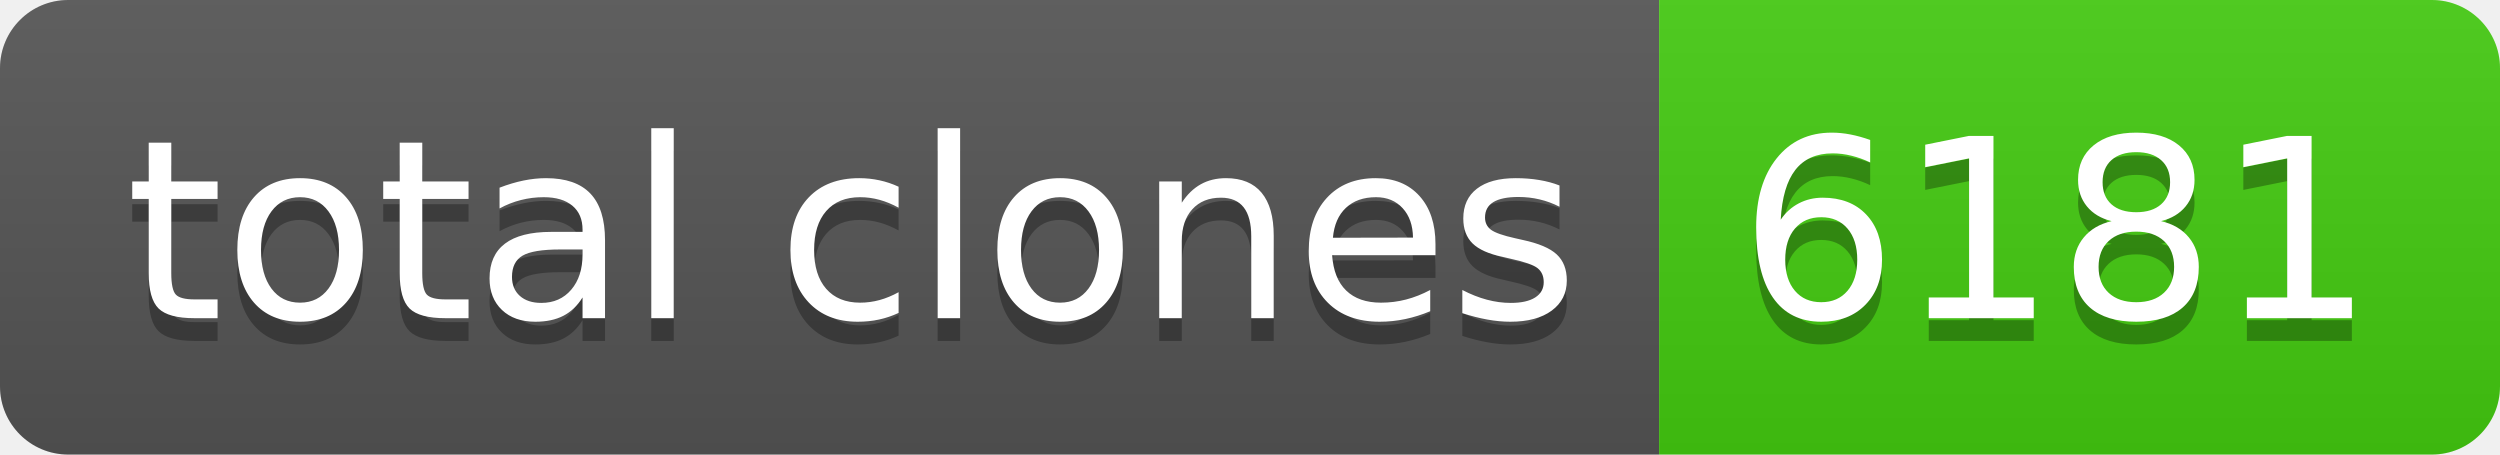
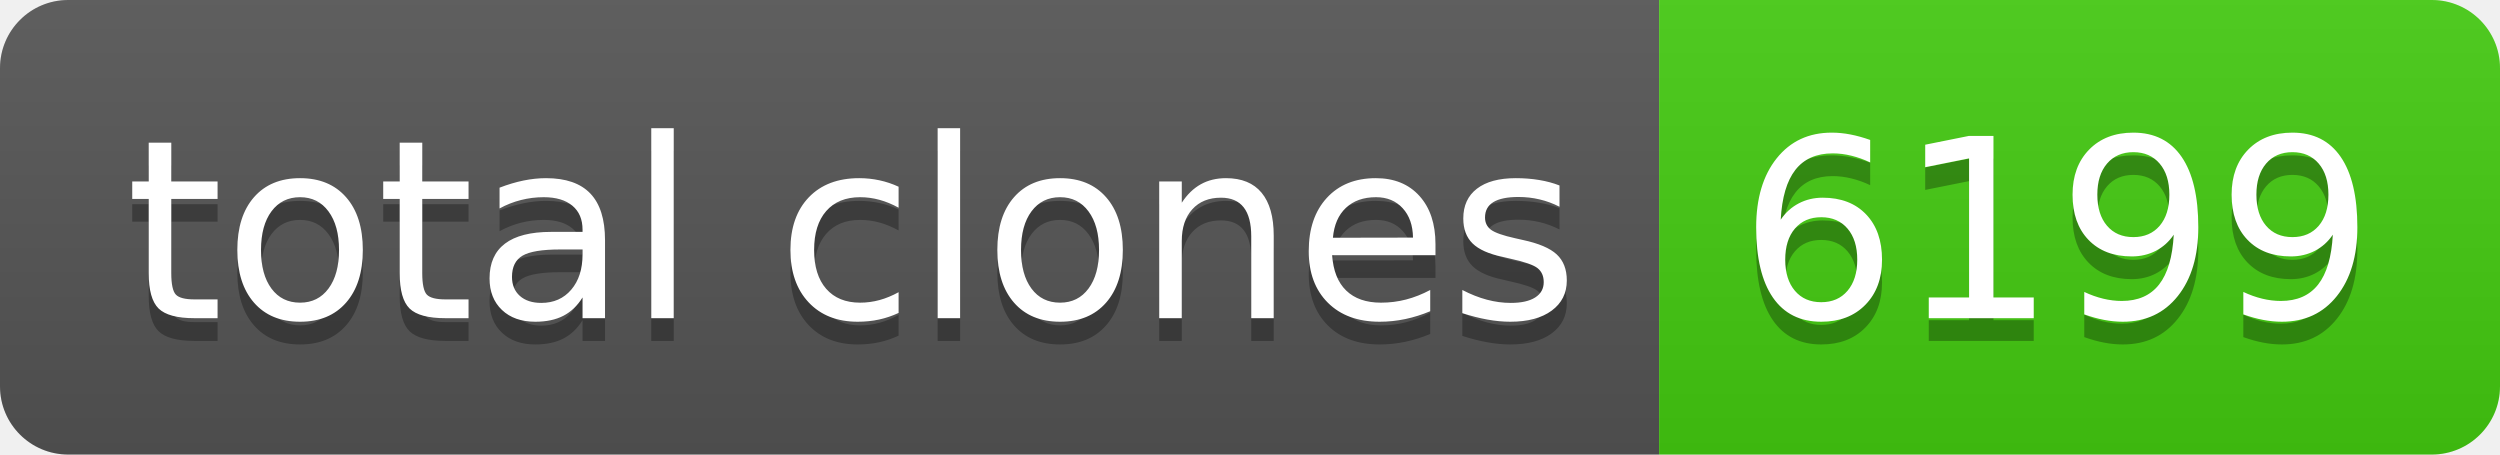
- <svg xmlns="http://www.w3.org/2000/svg" width="110" height="20" role="img" aria-label="total clones: 6181">
+ <svg xmlns="http://www.w3.org/2000/svg" width="110" height="20" role="img" aria-label="total clones: 6199">
  <linearGradient id="s" x2="0" y2="100%">
    <stop offset="0" stop-color="#bbb" stop-opacity=".1" />
    <stop offset="1" stop-opacity=".1" />
  </linearGradient>
  <clipPath id="r">
    <rect width="110" height="20" rx="3" fill="#fff" />
  </clipPath>
  <g clip-path="url(#r)">
    <rect width="73" height="20" fill="#555" />
    <rect x="73" width="37" height="20" fill="#4c1" />
    <rect width="110" height="20" fill="url(#s)" />
  </g>
  <g fill="#fff" text-anchor="middle" font-family="Verdana,Geneva,DejaVu Sans,sans-serif" text-rendering="geometricPrecision" font-size="110">
    <text aria-hidden="true" x="375" y="150" fill="#010101" fill-opacity=".3" transform="scale(.1)" textLength="630">total clones</text>
    <text x="375" y="140" transform="scale(.1)" fill="#fff" textLength="630">total clones</text>
-     <text aria-hidden="true" x="905" y="150" fill="#010101" fill-opacity=".3" transform="scale(.1)" textLength="270">6181</text>
-     <text x="905" y="140" transform="scale(.1)" fill="#fff" textLength="270">6181</text>
+     <text aria-hidden="true" x="905" y="150" fill="#010101" fill-opacity=".3" transform="scale(.1)" textLength="270">6199</text>
+     <text x="905" y="140" transform="scale(.1)" fill="#fff" textLength="270">6199</text>
  </g>
</svg>
